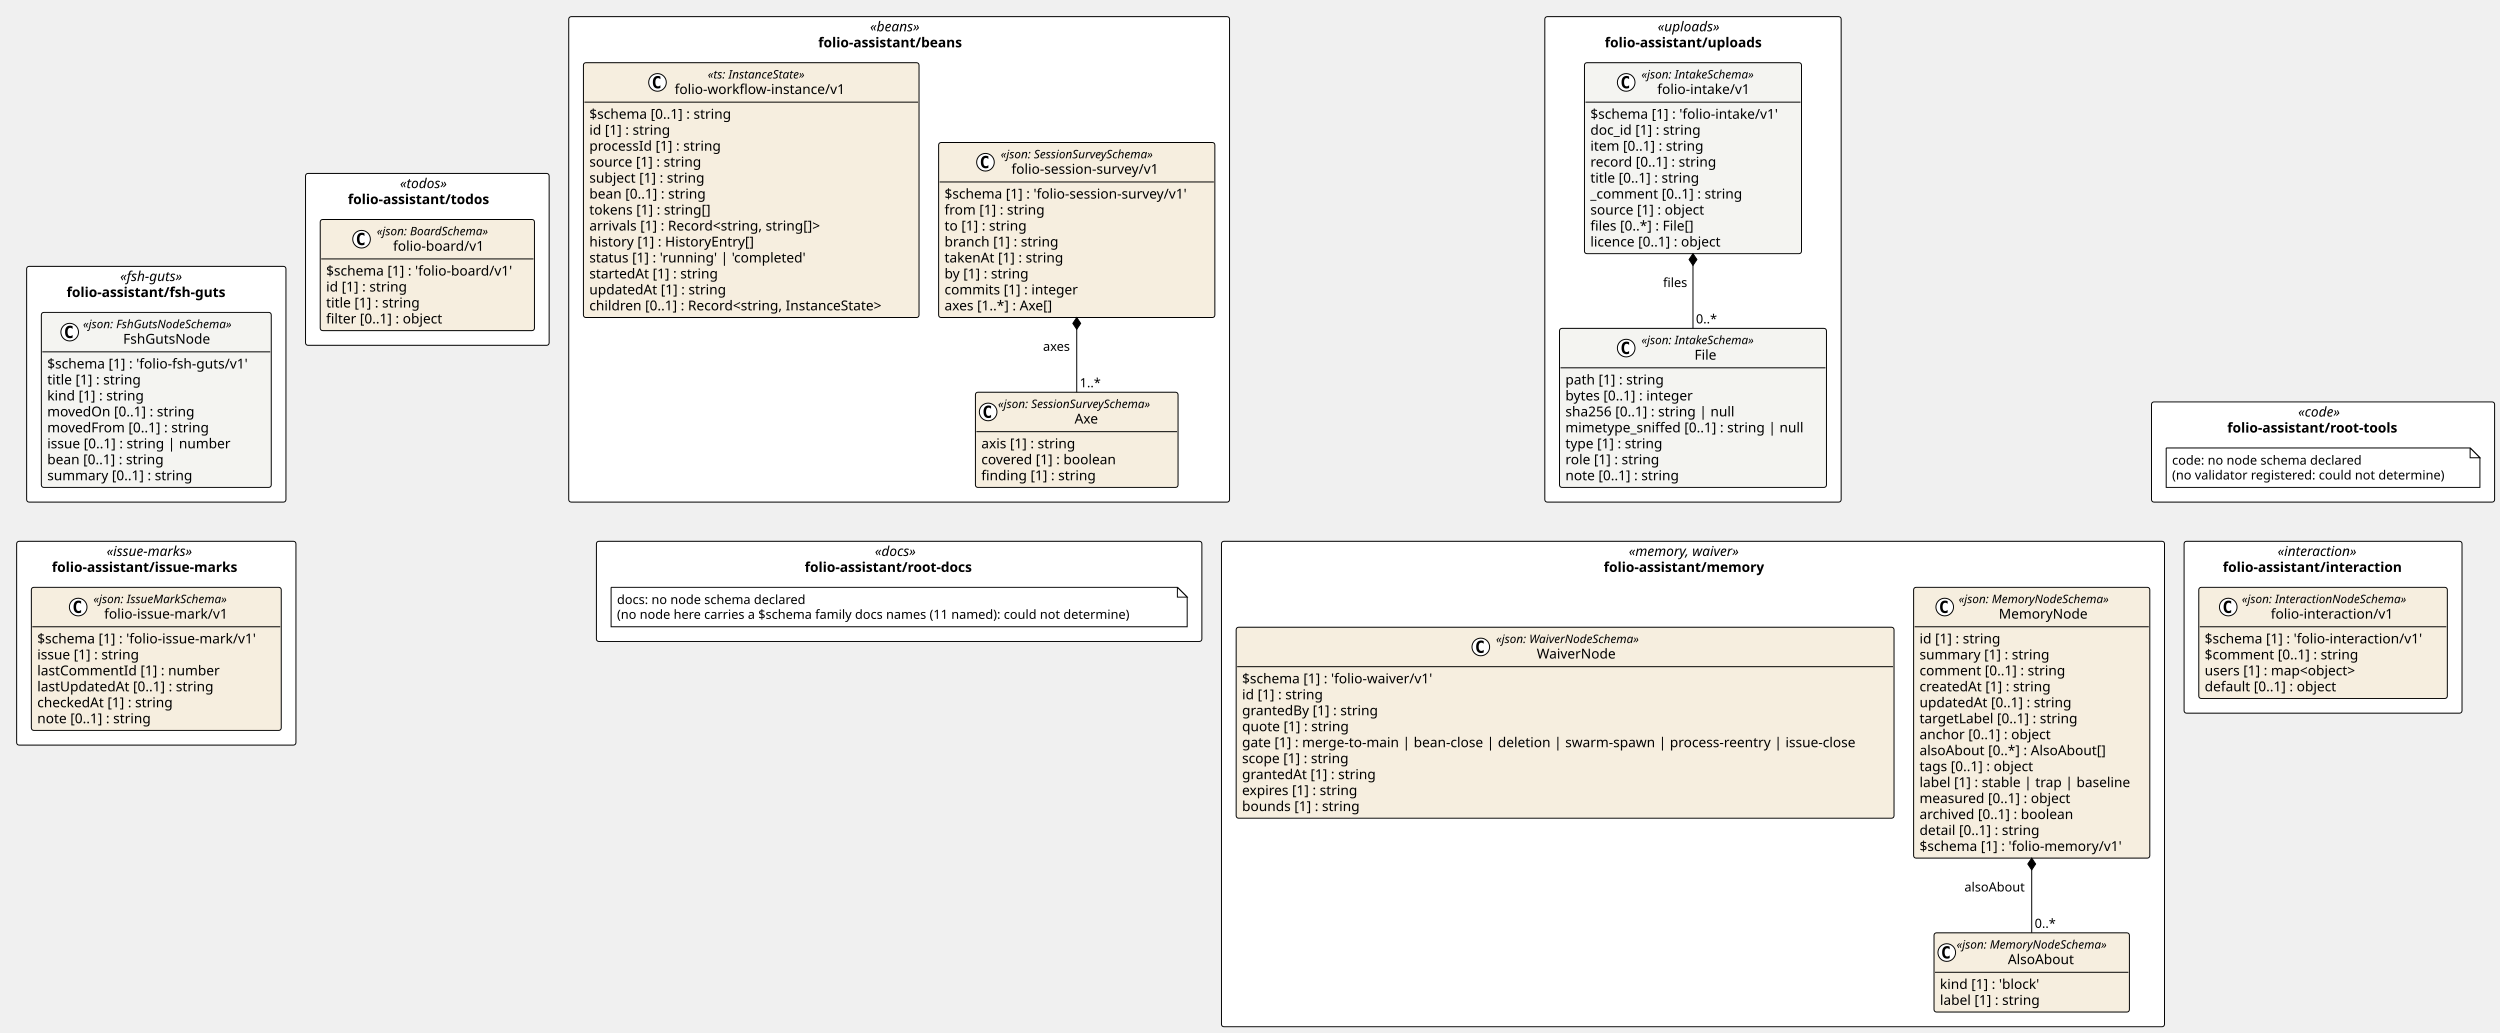
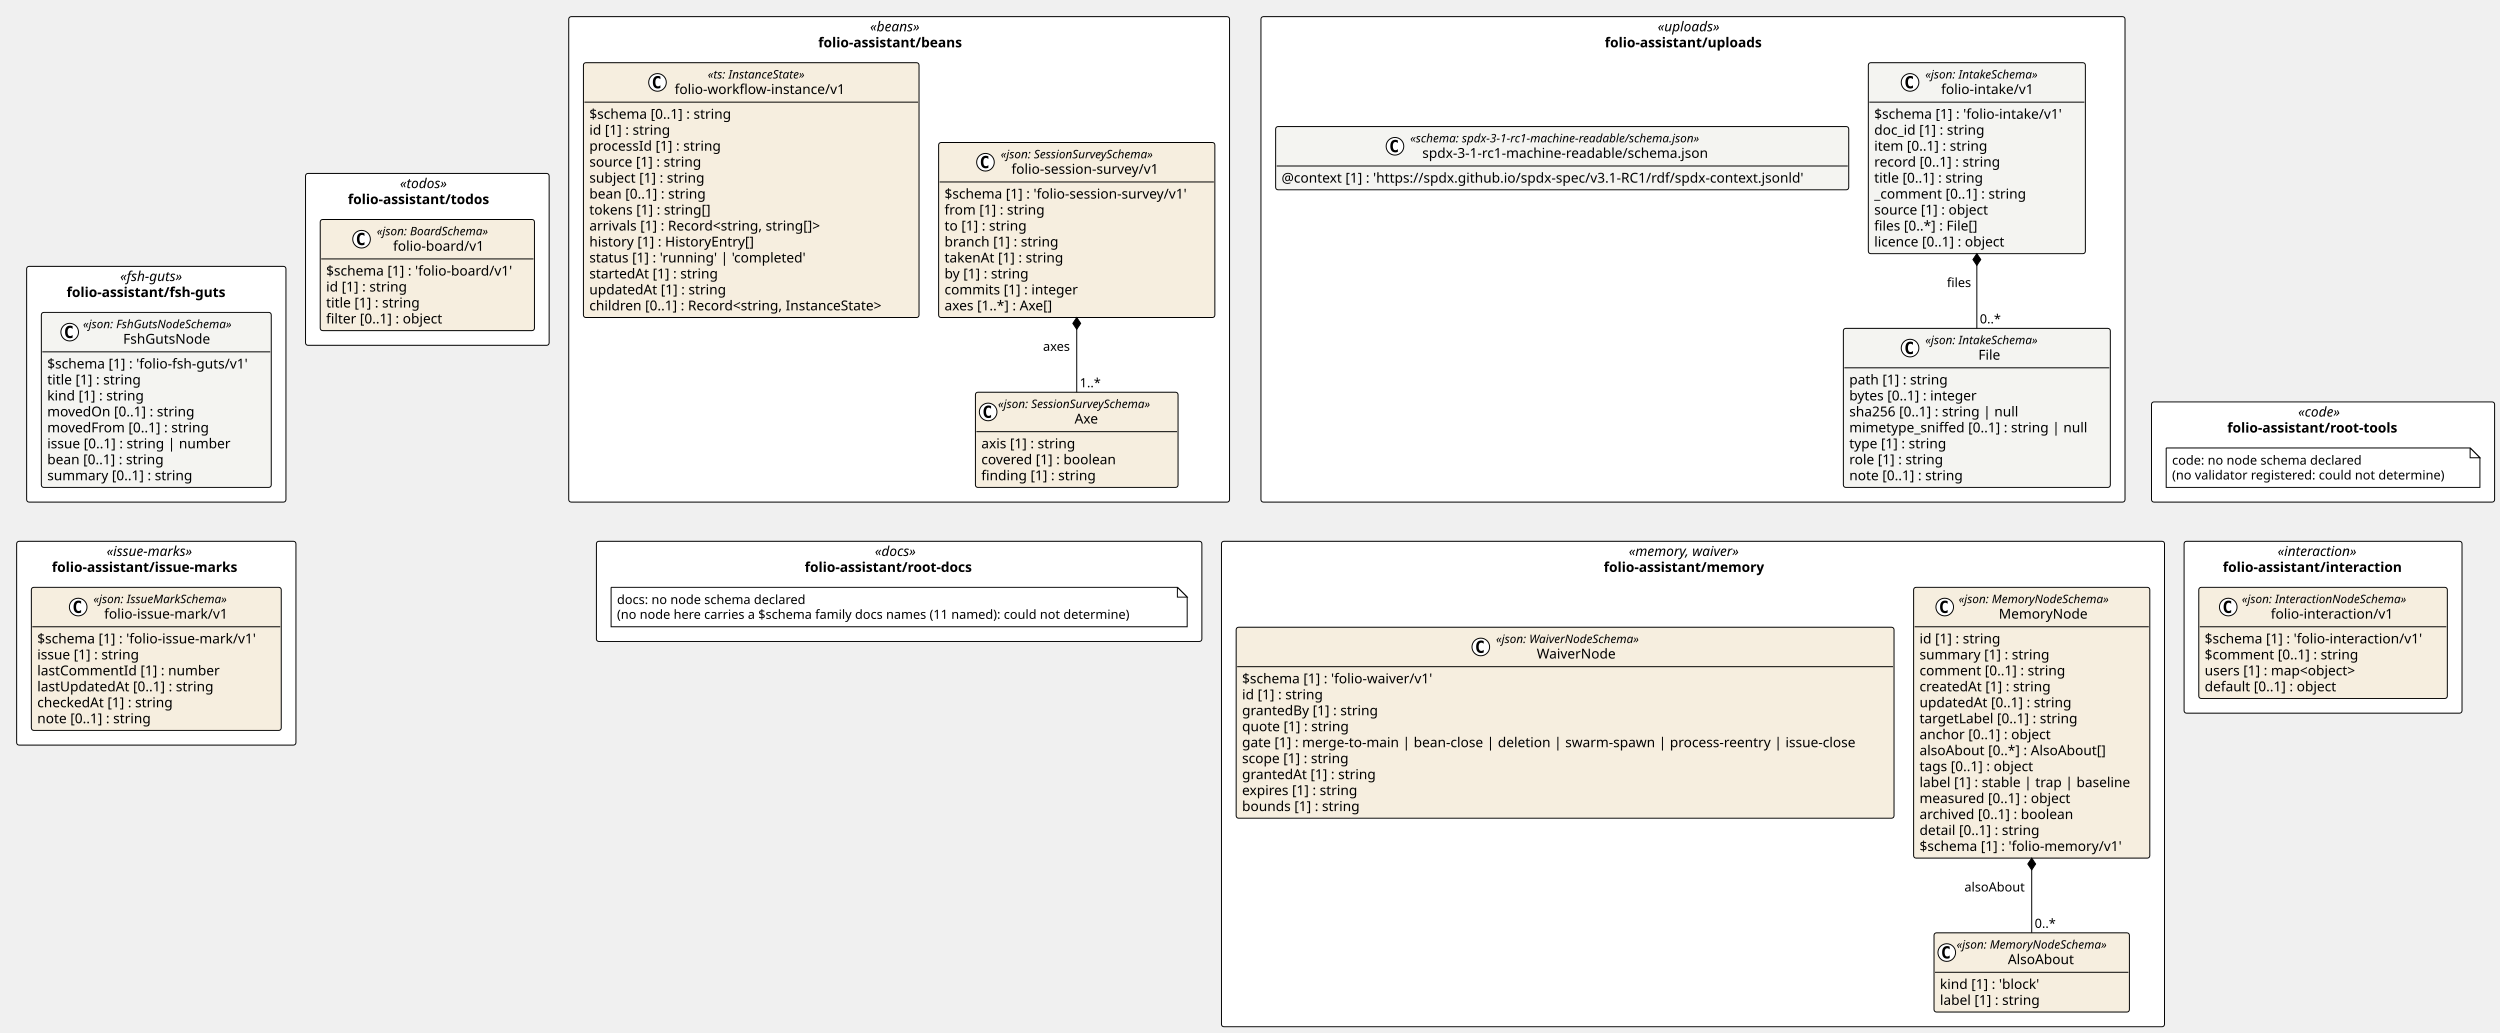
<svg xmlns="http://www.w3.org/2000/svg" contentStyleType="text/css" height="1054px" preserveAspectRatio="none" style="width:2552px;height:1054px;background:#FFFFFF;" version="1.1" viewBox="0 0 2552 1054" width="2552px" zoomAndPan="magnify">
  <defs />
  <g>
-     <rect fill="#FFFFFF" height="495.547" rx="2.5" ry="2.5" style="stroke:#000000;stroke-width:1.0;" width="302.504" x="1576.944" y="17" />
+     <rect fill="#FFFFFF" height="495.547" rx="2.5" ry="2.5" style="stroke:#000000;stroke-width:1.0;" width="882.035" x="1287.179" y="17" />
    <text fill="#000000" font-family="Verdana" font-size="14" font-style="italic" lengthAdjust="spacing" textLength="72.106" x="1692.144" y="31.995">«uploads»</text>
    <text fill="#000000" font-family="Verdana" font-size="14" font-weight="bold" lengthAdjust="spacing" textLength="180.1" x="1638.147" y="48.292">folio-assistant/uploads</text>
    <rect fill="#FFFFFF" height="102.266" rx="2.5" ry="2.5" style="stroke:#000000;stroke-width:1.0;" width="350.241" x="2196.254" y="410.281" />
    <text fill="#000000" font-family="Verdana" font-size="14" font-style="italic" lengthAdjust="spacing" textLength="50.894" x="2345.928" y="425.276">«code»</text>
    <text fill="#000000" font-family="Verdana" font-size="14" font-weight="bold" lengthAdjust="spacing" textLength="195.597" x="2273.576" y="441.573">folio-assistant/root-tools</text>
    <rect fill="#FFFFFF" height="240.641" rx="2.5" ry="2.5" style="stroke:#000000;stroke-width:1.0;" width="264.688" x="27.203" y="271.906" />
    <text fill="#000000" font-family="Verdana" font-size="14" font-style="italic" lengthAdjust="spacing" textLength="73.821" x="122.636" y="286.901">«fsh-guts»</text>
    <text fill="#000000" font-family="Verdana" font-size="14" font-weight="bold" lengthAdjust="spacing" textLength="183.107" x="67.993" y="303.198">folio-assistant/fsh-guts</text>
    <rect fill="#FFFFFF" height="495.547" rx="2.5" ry="2.5" style="stroke:#000000;stroke-width:1.0;" width="674.564" x="580.561" y="17" />
    <text fill="#000000" font-family="Verdana" font-size="14" font-style="italic" lengthAdjust="spacing" textLength="59.377" x="888.155" y="31.995">«beans»</text>
    <text fill="#000000" font-family="Verdana" font-size="14" font-weight="bold" lengthAdjust="spacing" textLength="165.156" x="835.265" y="48.292">folio-assistant/beans</text>
    <rect fill="#FFFFFF" height="175.453" rx="2.5" ry="2.5" style="stroke:#000000;stroke-width:1.0;" width="248.671" x="311.89" y="177.047" />
    <text fill="#000000" font-family="Verdana" font-size="14" font-style="italic" lengthAdjust="spacing" textLength="55.932" x="408.26" y="192.042">«todos»</text>
    <text fill="#000000" font-family="Verdana" font-size="14" font-weight="bold" lengthAdjust="spacing" textLength="162.176" x="355.138" y="208.339">folio-assistant/todos</text>
    <rect fill="#FFFFFF" height="495.547" rx="2.5" ry="2.5" style="stroke:#000000;stroke-width:1.0;" width="962.644" x="1246.874" y="552.547" />
    <text fill="#000000" font-family="Verdana" font-size="14" font-style="italic" lengthAdjust="spacing" textLength="131.1" x="1662.647" y="567.542">«memory, waiver»</text>
    <text fill="#000000" font-family="Verdana" font-size="14" font-weight="bold" lengthAdjust="spacing" textLength="182.212" x="1637.09" y="583.839">folio-assistant/memory</text>
    <rect fill="#FFFFFF" height="175.453" rx="2.5" ry="2.5" style="stroke:#000000;stroke-width:1.0;" width="283.712" x="2229.519" y="552.547" />
    <text fill="#000000" font-family="Verdana" font-size="14" font-style="italic" lengthAdjust="spacing" textLength="92.846" x="2324.952" y="567.542">«interaction»</text>
    <text fill="#000000" font-family="Verdana" font-size="14" font-weight="bold" lengthAdjust="spacing" textLength="204.572" x="2269.088" y="583.839">folio-assistant/interaction</text>
    <rect fill="#FFFFFF" height="208.047" rx="2.5" ry="2.5" style="stroke:#000000;stroke-width:1.0;" width="285.093" x="17" y="552.547" />
    <text fill="#000000" font-family="Verdana" font-size="14" font-style="italic" lengthAdjust="spacing" textLength="101.52" x="108.786" y="567.542">«issue-marks»</text>
    <text fill="#000000" font-family="Verdana" font-size="14" font-weight="bold" lengthAdjust="spacing" textLength="213.213" x="52.94" y="583.839">folio-assistant/issue-marks</text>
    <rect fill="#FFFFFF" height="102.266" rx="2.5" ry="2.5" style="stroke:#000000;stroke-width:1.0;" width="618.062" x="608.812" y="552.547" />
    <text fill="#000000" font-family="Verdana" font-size="14" font-style="italic" lengthAdjust="spacing" textLength="49.574" x="893.056" y="567.542">«docs»</text>
    <text fill="#000000" font-family="Verdana" font-size="14" font-weight="bold" lengthAdjust="spacing" textLength="192.808" x="821.439" y="583.839">folio-assistant/root-docs</text>
    <g id="elem_folio_assistant_uploads_folio_intake_v1_File">
-       <rect codeLine="11" fill="#F4F4F1" height="162.344" id="folio_assistant_uploads_folio_intake_v1_File" rx="2.5" ry="2.5" style="stroke:#000000;stroke-width:1.0;" width="272.504" x="1591.944" y="335.203" />
-       <ellipse cx="1660.019" cy="355.336" fill="#FFFFFF" rx="9" ry="9" style="stroke:#000000;stroke-width:1.0;" />
-       <path d="M1662.987,360.977 Q1662.409,361.273 1661.769,361.414 Q1661.128,361.57 1660.425,361.57 Q1657.925,361.57 1656.597,359.93 Q1655.284,358.273 1655.284,355.148 Q1655.284,352.023 1656.597,350.367 Q1657.925,348.711 1660.425,348.711 Q1661.128,348.711 1661.769,348.867 Q1662.425,349.023 1662.987,349.32 L1662.987,352.039 Q1662.362,351.461 1661.769,351.195 Q1661.175,350.914 1660.55,350.914 Q1659.206,350.914 1658.519,351.992 Q1657.831,353.055 1657.831,355.148 Q1657.831,357.242 1658.519,358.32 Q1659.206,359.383 1660.55,359.383 Q1661.175,359.383 1661.769,359.117 Q1662.362,358.836 1662.987,358.258 L1662.987,360.977 Z " fill="#000000" />
-       <text fill="#000000" font-family="Verdana" font-size="12" font-style="italic" lengthAdjust="spacing" textLength="132.856" x="1675.519" y="351.342">«json: IntakeSchema»</text>
-       <text fill="#000000" font-family="Verdana" font-size="14" lengthAdjust="spacing" textLength="24.445" x="1729.724" y="367.167">File</text>
-       <line style="stroke:#000000;stroke-width:1.0;" x1="1592.944" x2="1863.448" y1="375.469" y2="375.469" />
-       <text fill="#000000" font-family="Verdana" font-size="14" lengthAdjust="spacing" textLength="109.915" x="1597.944" y="392.464">path [1] : string</text>
-       <text fill="#000000" font-family="Verdana" font-size="14" lengthAdjust="spacing" textLength="144.395" x="1597.944" y="408.761">bytes [0..1] : integer</text>
-       <text fill="#000000" font-family="Verdana" font-size="14" lengthAdjust="spacing" textLength="186.505" x="1597.944" y="425.058">sha256 [0..1] : string | null</text>
-       <text fill="#000000" font-family="Verdana" font-size="14" lengthAdjust="spacing" textLength="260.504" x="1597.944" y="441.354">mimetype_sniffed [0..1] : string | null</text>
-       <text fill="#000000" font-family="Verdana" font-size="14" lengthAdjust="spacing" textLength="109.361" x="1597.944" y="457.651">type [1] : string</text>
-       <text fill="#000000" font-family="Verdana" font-size="14" lengthAdjust="spacing" textLength="104.911" x="1597.944" y="473.948">role [1] : string</text>
-       <text fill="#000000" font-family="Verdana" font-size="14" lengthAdjust="spacing" textLength="127.436" x="1597.944" y="490.245">note [0..1] : string</text>
+       <rect codeLine="11" fill="#F4F4F1" height="162.344" id="folio_assistant_uploads_folio_intake_v1_File" rx="2.5" ry="2.5" style="stroke:#000000;stroke-width:1.0;" width="272.504" x="1881.71" y="335.203" />
+       <ellipse cx="1949.784" cy="355.336" fill="#FFFFFF" rx="9" ry="9" style="stroke:#000000;stroke-width:1.0;" />
+       <path d="M1952.753,360.977 Q1952.175,361.273 1951.534,361.414 Q1950.894,361.57 1950.19,361.57 Q1947.69,361.57 1946.362,359.93 Q1945.05,358.273 1945.05,355.148 Q1945.05,352.023 1946.362,350.367 Q1947.69,348.711 1950.19,348.711 Q1950.894,348.711 1951.534,348.867 Q1952.19,349.023 1952.753,349.32 L1952.753,352.039 Q1952.128,351.461 1951.534,351.195 Q1950.94,350.914 1950.315,350.914 Q1948.972,350.914 1948.284,351.992 Q1947.597,353.055 1947.597,355.148 Q1947.597,357.242 1948.284,358.32 Q1948.972,359.383 1950.315,359.383 Q1950.94,359.383 1951.534,359.117 Q1952.128,358.836 1952.753,358.258 L1952.753,360.977 Z " fill="#000000" />
+       <text fill="#000000" font-family="Verdana" font-size="12" font-style="italic" lengthAdjust="spacing" textLength="132.856" x="1965.284" y="351.342">«json: IntakeSchema»</text>
+       <text fill="#000000" font-family="Verdana" font-size="14" lengthAdjust="spacing" textLength="24.445" x="2019.489" y="367.167">File</text>
+       <line style="stroke:#000000;stroke-width:1.0;" x1="1882.71" x2="2153.214" y1="375.469" y2="375.469" />
+       <text fill="#000000" font-family="Verdana" font-size="14" lengthAdjust="spacing" textLength="109.915" x="1887.71" y="392.464">path [1] : string</text>
+       <text fill="#000000" font-family="Verdana" font-size="14" lengthAdjust="spacing" textLength="144.395" x="1887.71" y="408.761">bytes [0..1] : integer</text>
+       <text fill="#000000" font-family="Verdana" font-size="14" lengthAdjust="spacing" textLength="186.505" x="1887.71" y="425.058">sha256 [0..1] : string | null</text>
+       <text fill="#000000" font-family="Verdana" font-size="14" lengthAdjust="spacing" textLength="260.504" x="1887.71" y="441.354">mimetype_sniffed [0..1] : string | null</text>
+       <text fill="#000000" font-family="Verdana" font-size="14" lengthAdjust="spacing" textLength="109.361" x="1887.71" y="457.651">type [1] : string</text>
+       <text fill="#000000" font-family="Verdana" font-size="14" lengthAdjust="spacing" textLength="104.911" x="1887.71" y="473.948">role [1] : string</text>
+       <text fill="#000000" font-family="Verdana" font-size="14" lengthAdjust="spacing" textLength="127.436" x="1887.71" y="490.245">note [0..1] : string</text>
    </g>
    <g id="elem_folio_assistant_uploads_folio_intake_v1_folio_intake_v1">
-       <rect codeLine="20" fill="#F4F4F1" height="194.938" id="folio_assistant_uploads_folio_intake_v1_folio_intake_v1" rx="2.5" ry="2.5" style="stroke:#000000;stroke-width:1.0;" width="221.549" x="1617.422" y="64" />
-       <ellipse cx="1660.019" cy="84.133" fill="#FFFFFF" rx="9" ry="9" style="stroke:#000000;stroke-width:1.0;" />
-       <path d="M1662.987,89.773 Q1662.409,90.07 1661.769,90.211 Q1661.128,90.367 1660.425,90.367 Q1657.925,90.367 1656.597,88.727 Q1655.284,87.07 1655.284,83.945 Q1655.284,80.82 1656.597,79.164 Q1657.925,77.508 1660.425,77.508 Q1661.128,77.508 1661.769,77.664 Q1662.425,77.82 1662.987,78.117 L1662.987,80.836 Q1662.362,80.258 1661.769,79.992 Q1661.175,79.711 1660.55,79.711 Q1659.206,79.711 1658.519,80.789 Q1657.831,81.852 1657.831,83.945 Q1657.831,86.039 1658.519,87.117 Q1659.206,88.18 1660.55,88.18 Q1661.175,88.18 1661.769,87.914 Q1662.362,87.633 1662.987,87.055 L1662.987,89.773 Z " fill="#000000" />
-       <text fill="#000000" font-family="Verdana" font-size="12" font-style="italic" lengthAdjust="spacing" textLength="132.856" x="1675.519" y="80.139">«json: IntakeSchema»</text>
-       <text fill="#000000" font-family="Verdana" font-size="14" lengthAdjust="spacing" textLength="100.352" x="1691.771" y="95.964">folio-intake/v1</text>
-       <line style="stroke:#000000;stroke-width:1.0;" x1="1618.422" x2="1837.971" y1="104.266" y2="104.266" />
-       <text fill="#000000" font-family="Verdana" font-size="14" lengthAdjust="spacing" textLength="209.549" x="1623.422" y="121.261">$schema [1] : 'folio-intake/v1'</text>
-       <text fill="#000000" font-family="Verdana" font-size="14" lengthAdjust="spacing" textLength="123.013" x="1623.422" y="137.558">doc_id [1] : string</text>
-       <text fill="#000000" font-family="Verdana" font-size="14" lengthAdjust="spacing" textLength="127.524" x="1623.422" y="153.855">item [0..1] : string</text>
-       <text fill="#000000" font-family="Verdana" font-size="14" lengthAdjust="spacing" textLength="141.169" x="1623.422" y="170.151">record [0..1] : string</text>
-       <text fill="#000000" font-family="Verdana" font-size="14" lengthAdjust="spacing" textLength="123.266" x="1623.422" y="186.448">title [0..1] : string</text>
-       <text fill="#000000" font-family="Verdana" font-size="14" lengthAdjust="spacing" textLength="169.408" x="1623.422" y="202.745">_comment [0..1] : string</text>
-       <text fill="#000000" font-family="Verdana" font-size="14" lengthAdjust="spacing" textLength="127.839" x="1623.422" y="219.042">source [1] : object</text>
-       <text fill="#000000" font-family="Verdana" font-size="14" lengthAdjust="spacing" textLength="117.783" x="1623.422" y="235.339">files [0..*] : File[]</text>
-       <text fill="#000000" font-family="Verdana" font-size="14" lengthAdjust="spacing" textLength="148.121" x="1623.422" y="251.636">licence [0..1] : object</text>
+       <rect codeLine="20" fill="#F4F4F1" height="194.938" id="folio_assistant_uploads_folio_intake_v1_folio_intake_v1" rx="2.5" ry="2.5" style="stroke:#000000;stroke-width:1.0;" width="221.549" x="1907.188" y="64" />
+       <ellipse cx="1949.784" cy="84.133" fill="#FFFFFF" rx="9" ry="9" style="stroke:#000000;stroke-width:1.0;" />
+       <path d="M1952.753,89.773 Q1952.175,90.07 1951.534,90.211 Q1950.894,90.367 1950.19,90.367 Q1947.69,90.367 1946.362,88.727 Q1945.05,87.07 1945.05,83.945 Q1945.05,80.82 1946.362,79.164 Q1947.69,77.508 1950.19,77.508 Q1950.894,77.508 1951.534,77.664 Q1952.19,77.82 1952.753,78.117 L1952.753,80.836 Q1952.128,80.258 1951.534,79.992 Q1950.94,79.711 1950.315,79.711 Q1948.972,79.711 1948.284,80.789 Q1947.597,81.852 1947.597,83.945 Q1947.597,86.039 1948.284,87.117 Q1948.972,88.18 1950.315,88.18 Q1950.94,88.18 1951.534,87.914 Q1952.128,87.633 1952.753,87.055 L1952.753,89.773 Z " fill="#000000" />
+       <text fill="#000000" font-family="Verdana" font-size="12" font-style="italic" lengthAdjust="spacing" textLength="132.856" x="1965.284" y="80.139">«json: IntakeSchema»</text>
+       <text fill="#000000" font-family="Verdana" font-size="14" lengthAdjust="spacing" textLength="100.352" x="1981.536" y="95.964">folio-intake/v1</text>
+       <line style="stroke:#000000;stroke-width:1.0;" x1="1908.188" x2="2127.736" y1="104.266" y2="104.266" />
+       <text fill="#000000" font-family="Verdana" font-size="14" lengthAdjust="spacing" textLength="209.549" x="1913.188" y="121.261">$schema [1] : 'folio-intake/v1'</text>
+       <text fill="#000000" font-family="Verdana" font-size="14" lengthAdjust="spacing" textLength="123.013" x="1913.188" y="137.558">doc_id [1] : string</text>
+       <text fill="#000000" font-family="Verdana" font-size="14" lengthAdjust="spacing" textLength="127.524" x="1913.188" y="153.855">item [0..1] : string</text>
+       <text fill="#000000" font-family="Verdana" font-size="14" lengthAdjust="spacing" textLength="141.169" x="1913.188" y="170.151">record [0..1] : string</text>
+       <text fill="#000000" font-family="Verdana" font-size="14" lengthAdjust="spacing" textLength="123.266" x="1913.188" y="186.448">title [0..1] : string</text>
+       <text fill="#000000" font-family="Verdana" font-size="14" lengthAdjust="spacing" textLength="169.408" x="1913.188" y="202.745">_comment [0..1] : string</text>
+       <text fill="#000000" font-family="Verdana" font-size="14" lengthAdjust="spacing" textLength="127.839" x="1913.188" y="219.042">source [1] : object</text>
+       <text fill="#000000" font-family="Verdana" font-size="14" lengthAdjust="spacing" textLength="117.783" x="1913.188" y="235.339">files [0..*] : File[]</text>
+       <text fill="#000000" font-family="Verdana" font-size="14" lengthAdjust="spacing" textLength="148.121" x="1913.188" y="251.636">licence [0..1] : object</text>
+     </g>
+     <g id="elem_folio_assistant_uploads_spdx_3_1_rc1_machine_readable_schema_json_spdx_3_1_rc1_machine_readable_schema_json">
+       <rect codeLine="31" fill="#F4F4F1" height="64.562" id="folio_assistant_uploads_spdx_3_1_rc1_machine_readable_schema_json_spdx_3_1_rc1_machine_readable_schema_json" rx="2.5" ry="2.5" style="stroke:#000000;stroke-width:1.0;" width="585.009" x="1302.179" y="129.188" />
+       <ellipse cx="1423.978" cy="149.32" fill="#FFFFFF" rx="9" ry="9" style="stroke:#000000;stroke-width:1.0;" />
+       <path d="M1426.947,154.961 Q1426.369,155.258 1425.728,155.398 Q1425.087,155.555 1424.384,155.555 Q1421.884,155.555 1420.556,153.914 Q1419.244,152.258 1419.244,149.133 Q1419.244,146.008 1420.556,144.352 Q1421.884,142.695 1424.384,142.695 Q1425.087,142.695 1425.728,142.852 Q1426.384,143.008 1426.947,143.305 L1426.947,146.023 Q1426.322,145.445 1425.728,145.18 Q1425.134,144.898 1424.509,144.898 Q1423.166,144.898 1422.478,145.977 Q1421.791,147.039 1421.791,149.133 Q1421.791,151.227 1422.478,152.305 Q1423.166,153.367 1424.509,153.367 Q1425.134,153.367 1425.728,153.102 Q1426.322,152.82 1426.947,152.242 L1426.947,154.961 Z " fill="#000000" />
+       <text fill="#000000" font-family="Verdana" font-size="12" font-style="italic" lengthAdjust="spacing" textLength="337.91" x="1439.478" y="145.326">«schema: spdx-3-1-rc1-machine-readable/schema.json»</text>
+       <text fill="#000000" font-family="Verdana" font-size="14" lengthAdjust="spacing" textLength="313.236" x="1451.815" y="161.151">spdx-3-1-rc1-machine-readable/schema.json</text>
+       <line style="stroke:#000000;stroke-width:1.0;" x1="1303.179" x2="1886.188" y1="169.453" y2="169.453" />
+       <text fill="#000000" font-family="Verdana" font-size="14" lengthAdjust="spacing" textLength="573.009" x="1308.179" y="186.448">@context [1] : 'https://spdx.github.io/spdx-spec/v3.1-RC1/rdf/spdx-context.jsonld'</text>
    </g>
    <g id="elem_n_folio_assistant_root_tools_code">
      <path d="M2211.254,457.281 L2211.254,497.547 L2531.495,497.547 L2531.495,467.281 L2521.495,457.281 L2211.254,457.281 " fill="#FFFFFF" style="stroke:#000000;stroke-width:1.0;" />
      <path d="M2521.495,457.281 L2521.495,467.281 L2531.495,467.281 L2521.495,457.281 " fill="#FFFFFF" style="stroke:#000000;stroke-width:1.0;" />
      <text fill="#000000" font-family="Verdana" font-size="13" lengthAdjust="spacing" textLength="208.254" x="2217.254" y="474.348">code: no node schema declared</text>
      <text fill="#000000" font-family="Verdana" font-size="13" lengthAdjust="spacing" textLength="299.241" x="2217.254" y="489.481">(no validator registered: could not determine)</text>
    </g>
    <g id="elem_folio_assistant_fsh_guts_FshGutsNode">
-       <rect codeLine="36" fill="#F4F4F1" height="178.641" id="folio_assistant_fsh_guts_FshGutsNode" rx="2.5" ry="2.5" style="stroke:#000000;stroke-width:1.0;" width="234.688" x="42.203" y="318.906" />
+       <rect codeLine="39" fill="#F4F4F1" height="178.641" id="folio_assistant_fsh_guts_FshGutsNode" rx="2.5" ry="2.5" style="stroke:#000000;stroke-width:1.0;" width="234.688" x="42.203" y="318.906" />
      <ellipse cx="71.145" cy="339.039" fill="#FFFFFF" rx="9" ry="9" style="stroke:#000000;stroke-width:1.0;" />
      <path d="M74.114,344.68 Q73.536,344.977 72.895,345.117 Q72.254,345.273 71.551,345.273 Q69.051,345.273 67.723,343.633 Q66.411,341.977 66.411,338.852 Q66.411,335.727 67.723,334.07 Q69.051,332.414 71.551,332.414 Q72.254,332.414 72.895,332.57 Q73.551,332.727 74.114,333.023 L74.114,335.742 Q73.489,335.164 72.895,334.898 Q72.301,334.617 71.676,334.617 Q70.333,334.617 69.645,335.695 Q68.958,336.758 68.958,338.852 Q68.958,340.945 69.645,342.023 Q70.333,343.086 71.676,343.086 Q72.301,343.086 72.895,342.82 Q73.489,342.539 74.114,341.961 L74.114,344.68 Z " fill="#000000" />
      <text fill="#000000" font-family="Verdana" font-size="12" font-style="italic" lengthAdjust="spacing" textLength="175.26" x="84.688" y="335.045">«json: FshGutsNodeSchema»</text>
      <text fill="#000000" font-family="Verdana" font-size="14" lengthAdjust="spacing" textLength="93.263" x="125.686" y="350.87">FshGutsNode</text>
      <line style="stroke:#000000;stroke-width:1.0;" x1="43.203" x2="275.89" y1="359.172" y2="359.172" />
      <text fill="#000000" font-family="Verdana" font-size="14" lengthAdjust="spacing" textLength="222.688" x="48.203" y="376.167">$schema [1] : 'folio-fsh-guts/v1'</text>
      <text fill="#000000" font-family="Verdana" font-size="14" lengthAdjust="spacing" textLength="105.458" x="48.203" y="392.464">title [1] : string</text>
      <text fill="#000000" font-family="Verdana" font-size="14" lengthAdjust="spacing" textLength="107.844" x="48.203" y="408.761">kind [1] : string</text>
      <text fill="#000000" font-family="Verdana" font-size="14" lengthAdjust="spacing" textLength="163.775" x="48.203" y="425.058">movedOn [0..1] : string</text>
      <text fill="#000000" font-family="Verdana" font-size="14" lengthAdjust="spacing" textLength="179.894" x="48.203" y="441.354">movedFrom [0..1] : string</text>
      <text fill="#000000" font-family="Verdana" font-size="14" lengthAdjust="spacing" textLength="200.115" x="48.203" y="457.651">issue [0..1] : string | number</text>
      <text fill="#000000" font-family="Verdana" font-size="14" lengthAdjust="spacing" textLength="130.847" x="48.203" y="473.948">bean [0..1] : string</text>
      <text fill="#000000" font-family="Verdana" font-size="14" lengthAdjust="spacing" textLength="161.957" x="48.203" y="490.245">summary [0..1] : string</text>
    </g>
    <g id="elem_folio_assistant_beans_folio_workflow_instance_v1">
-       <rect codeLine="48" fill="#F6EEDF" height="260.125" id="folio_assistant_beans_folio_workflow_instance_v1" rx="2.5" ry="2.5" style="stroke:#000000;stroke-width:1.0;" width="342.586" x="595.561" y="64" />
+       <rect codeLine="51" fill="#F6EEDF" height="260.125" id="folio_assistant_beans_folio_workflow_instance_v1" rx="2.5" ry="2.5" style="stroke:#000000;stroke-width:1.0;" width="342.586" x="595.561" y="64" />
      <ellipse cx="671.168" cy="84.133" fill="#FFFFFF" rx="9" ry="9" style="stroke:#000000;stroke-width:1.0;" />
      <path d="M674.136,89.773 Q673.558,90.07 672.918,90.211 Q672.277,90.367 671.574,90.367 Q669.074,90.367 667.746,88.727 Q666.433,87.07 666.433,83.945 Q666.433,80.82 667.746,79.164 Q669.074,77.508 671.574,77.508 Q672.277,77.508 672.918,77.664 Q673.574,77.82 674.136,78.117 L674.136,80.836 Q673.511,80.258 672.918,79.992 Q672.324,79.711 671.699,79.711 Q670.355,79.711 669.668,80.789 Q668.98,81.852 668.98,83.945 Q668.98,86.039 669.668,87.117 Q670.355,88.18 671.699,88.18 Q672.324,88.18 672.918,87.914 Q673.511,87.633 674.136,87.055 L674.136,89.773 Z " fill="#000000" />
      <text fill="#000000" font-family="Verdana" font-size="12" font-style="italic" lengthAdjust="spacing" textLength="116.303" x="722.453" y="80.139">«ts: InstanceState»</text>
      <text fill="#000000" font-family="Verdana" font-size="14" lengthAdjust="spacing" textLength="183.873" x="688.668" y="95.964">folio-workflow-instance/v1</text>
      <line style="stroke:#000000;stroke-width:1.0;" x1="596.561" x2="937.147" y1="104.266" y2="104.266" />
      <text fill="#000000" font-family="Verdana" font-size="14" lengthAdjust="spacing" textLength="159.496" x="601.561" y="121.261">$schema [0..1] : string</text>
      <text fill="#000000" font-family="Verdana" font-size="14" lengthAdjust="spacing" textLength="90.863" x="601.561" y="137.558">id [1] : string</text>
      <text fill="#000000" font-family="Verdana" font-size="14" lengthAdjust="spacing" textLength="145.209" x="601.561" y="153.855">processId [1] : string</text>
      <text fill="#000000" font-family="Verdana" font-size="14" lengthAdjust="spacing" textLength="124.886" x="601.561" y="170.151">source [1] : string</text>
      <text fill="#000000" font-family="Verdana" font-size="14" lengthAdjust="spacing" textLength="128.83" x="601.561" y="186.448">subject [1] : string</text>
      <text fill="#000000" font-family="Verdana" font-size="14" lengthAdjust="spacing" textLength="130.847" x="601.561" y="202.745">bean [0..1] : string</text>
      <text fill="#000000" font-family="Verdana" font-size="14" lengthAdjust="spacing" textLength="135.953" x="601.561" y="219.042">tokens [1] : string[]</text>
      <text fill="#000000" font-family="Verdana" font-size="14" lengthAdjust="spacing" textLength="262.835" x="601.561" y="235.339">arrivals [1] : Record&lt;string, string[]&gt;</text>
      <text fill="#000000" font-family="Verdana" font-size="14" lengthAdjust="spacing" textLength="184.03" x="601.561" y="251.636">history [1] : HistoryEntry[]</text>
      <text fill="#000000" font-family="Verdana" font-size="14" lengthAdjust="spacing" textLength="238.232" x="601.561" y="267.933">status [1] : 'running' | 'completed'</text>
      <text fill="#000000" font-family="Verdana" font-size="14" lengthAdjust="spacing" textLength="143.261" x="601.561" y="284.229">startedAt [1] : string</text>
      <text fill="#000000" font-family="Verdana" font-size="14" lengthAdjust="spacing" textLength="151.368" x="601.561" y="300.526">updatedAt [1] : string</text>
      <text fill="#000000" font-family="Verdana" font-size="14" lengthAdjust="spacing" textLength="330.586" x="601.561" y="316.823">children [0..1] : Record&lt;string, InstanceState&gt;</text>
    </g>
    <g id="elem_folio_assistant_beans_folio_session_survey_v1_Axe">
-       <rect codeLine="63" fill="#F6EEDF" height="97.156" id="folio_assistant_beans_folio_session_survey_v1_Axe" rx="2.5" ry="2.5" style="stroke:#000000;stroke-width:1.0;" width="206.848" x="995.712" y="400.391" />
+       <rect codeLine="66" fill="#F6EEDF" height="97.156" id="folio_assistant_beans_folio_session_survey_v1_Axe" rx="2.5" ry="2.5" style="stroke:#000000;stroke-width:1.0;" width="206.848" x="995.712" y="400.391" />
      <ellipse cx="1008.712" cy="420.523" fill="#FFFFFF" rx="9" ry="9" style="stroke:#000000;stroke-width:1.0;" />
      <path d="M1011.681,426.164 Q1011.103,426.461 1010.462,426.602 Q1009.822,426.758 1009.119,426.758 Q1006.619,426.758 1005.29,425.117 Q1003.978,423.461 1003.978,420.336 Q1003.978,417.211 1005.29,415.555 Q1006.619,413.898 1009.119,413.898 Q1009.822,413.898 1010.462,414.055 Q1011.119,414.211 1011.681,414.508 L1011.681,417.227 Q1011.056,416.648 1010.462,416.383 Q1009.869,416.102 1009.244,416.102 Q1007.9,416.102 1007.212,417.18 Q1006.525,418.242 1006.525,420.336 Q1006.525,422.43 1007.212,423.508 Q1007.9,424.57 1009.244,424.57 Q1009.869,424.57 1010.462,424.305 Q1011.056,424.023 1011.681,423.445 L1011.681,426.164 Z " fill="#000000" />
      <text fill="#000000" font-family="Verdana" font-size="12" font-style="italic" lengthAdjust="spacing" textLength="182.848" x="1018.712" y="416.529">«json: SessionSurveySchema»</text>
      <text fill="#000000" font-family="Verdana" font-size="14" lengthAdjust="spacing" textLength="26.476" x="1096.898" y="432.354">Axe</text>
      <line style="stroke:#000000;stroke-width:1.0;" x1="996.712" x2="1201.56" y1="440.656" y2="440.656" />
      <text fill="#000000" font-family="Verdana" font-size="14" lengthAdjust="spacing" textLength="106.135" x="1001.712" y="457.651">axis [1] : string</text>
      <text fill="#000000" font-family="Verdana" font-size="14" lengthAdjust="spacing" textLength="150.288" x="1001.712" y="473.948">covered [1] : boolean</text>
      <text fill="#000000" font-family="Verdana" font-size="14" lengthAdjust="spacing" textLength="126.314" x="1001.712" y="490.245">finding [1] : string</text>
    </g>
    <g id="elem_folio_assistant_beans_folio_session_survey_v1_folio_session_survey_v1">
-       <rect codeLine="68" fill="#F6EEDF" height="178.641" id="folio_assistant_beans_folio_session_survey_v1_folio_session_survey_v1" rx="2.5" ry="2.5" style="stroke:#000000;stroke-width:1.0;" width="281.978" x="958.147" y="145.484" />
+       <rect codeLine="71" fill="#F6EEDF" height="178.641" id="folio_assistant_beans_folio_session_survey_v1_folio_session_survey_v1" rx="2.5" ry="2.5" style="stroke:#000000;stroke-width:1.0;" width="281.978" x="958.147" y="145.484" />
      <ellipse cx="1005.962" cy="165.617" fill="#FFFFFF" rx="9" ry="9" style="stroke:#000000;stroke-width:1.0;" />
      <path d="M1008.931,171.258 Q1008.353,171.555 1007.712,171.695 Q1007.072,171.852 1006.369,171.852 Q1003.869,171.852 1002.54,170.211 Q1001.228,168.555 1001.228,165.43 Q1001.228,162.305 1002.54,160.648 Q1003.869,158.992 1006.369,158.992 Q1007.072,158.992 1007.712,159.148 Q1008.369,159.305 1008.931,159.602 L1008.931,162.32 Q1008.306,161.742 1007.712,161.477 Q1007.119,161.195 1006.494,161.195 Q1005.15,161.195 1004.462,162.273 Q1003.775,163.336 1003.775,165.43 Q1003.775,167.523 1004.462,168.602 Q1005.15,169.664 1006.494,169.664 Q1007.119,169.664 1007.712,169.398 Q1008.306,169.117 1008.931,168.539 L1008.931,171.258 Z " fill="#000000" />
      <text fill="#000000" font-family="Verdana" font-size="12" font-style="italic" lengthAdjust="spacing" textLength="182.848" x="1021.462" y="161.623">«json: SessionSurveySchema»</text>
      <text fill="#000000" font-family="Verdana" font-size="14" lengthAdjust="spacing" textLength="160.781" x="1032.496" y="177.448">folio-session-survey/v1</text>
      <line style="stroke:#000000;stroke-width:1.0;" x1="959.147" x2="1239.126" y1="185.75" y2="185.75" />
      <text fill="#000000" font-family="Verdana" font-size="14" lengthAdjust="spacing" textLength="269.978" x="964.147" y="202.745">$schema [1] : 'folio-session-survey/v1'</text>
      <text fill="#000000" font-family="Verdana" font-size="14" lengthAdjust="spacing" textLength="110.975" x="964.147" y="219.042">from [1] : string</text>
      <text fill="#000000" font-family="Verdana" font-size="14" lengthAdjust="spacing" textLength="92.142" x="964.147" y="235.339">to [1] : string</text>
      <text fill="#000000" font-family="Verdana" font-size="14" lengthAdjust="spacing" textLength="126.752" x="964.147" y="251.636">branch [1] : string</text>
      <text fill="#000000" font-family="Verdana" font-size="14" lengthAdjust="spacing" textLength="132.815" x="964.147" y="267.933">takenAt [1] : string</text>
      <text fill="#000000" font-family="Verdana" font-size="14" lengthAdjust="spacing" textLength="95.259" x="964.147" y="284.229">by [1] : string</text>
      <text fill="#000000" font-family="Verdana" font-size="14" lengthAdjust="spacing" textLength="148.231" x="964.147" y="300.526">commits [1] : integer</text>
      <text fill="#000000" font-family="Verdana" font-size="14" lengthAdjust="spacing" textLength="123.97" x="964.147" y="316.823">axes [1..*] : Axe[]</text>
    </g>
    <g id="elem_folio_assistant_todos_folio_board_v1_folio_board_v1">
-       <rect codeLine="80" fill="#F6EEDF" height="113.453" id="folio_assistant_todos_folio_board_v1_folio_board_v1" rx="2.5" ry="2.5" style="stroke:#000000;stroke-width:1.0;" width="218.671" x="326.89" y="224.047" />
+       <rect codeLine="83" fill="#F6EEDF" height="113.453" id="folio_assistant_todos_folio_board_v1_folio_board_v1" rx="2.5" ry="2.5" style="stroke:#000000;stroke-width:1.0;" width="218.671" x="326.89" y="224.047" />
      <ellipse cx="369.076" cy="244.18" fill="#FFFFFF" rx="9" ry="9" style="stroke:#000000;stroke-width:1.0;" />
      <path d="M372.045,249.82 Q371.467,250.117 370.826,250.258 Q370.185,250.414 369.482,250.414 Q366.982,250.414 365.654,248.773 Q364.342,247.117 364.342,243.992 Q364.342,240.867 365.654,239.211 Q366.982,237.555 369.482,237.555 Q370.185,237.555 370.826,237.711 Q371.482,237.867 372.045,238.164 L372.045,240.883 Q371.42,240.305 370.826,240.039 Q370.232,239.758 369.607,239.758 Q368.264,239.758 367.576,240.836 Q366.889,241.898 366.889,243.992 Q366.889,246.086 367.576,247.164 Q368.264,248.227 369.607,248.227 Q370.232,248.227 370.826,247.961 Q371.42,247.68 372.045,247.102 L372.045,249.82 Z " fill="#000000" />
      <text fill="#000000" font-family="Verdana" font-size="12" font-style="italic" lengthAdjust="spacing" textLength="130.799" x="384.576" y="240.185">«json: BoardSchema»</text>
      <text fill="#000000" font-family="Verdana" font-size="14" lengthAdjust="spacing" textLength="97.474" x="401.239" y="256.011">folio-board/v1</text>
      <line style="stroke:#000000;stroke-width:1.0;" x1="327.89" x2="544.561" y1="264.312" y2="264.312" />
      <text fill="#000000" font-family="Verdana" font-size="14" lengthAdjust="spacing" textLength="206.671" x="332.89" y="281.308">$schema [1] : 'folio-board/v1'</text>
      <text fill="#000000" font-family="Verdana" font-size="14" lengthAdjust="spacing" textLength="90.863" x="332.89" y="297.604">id [1] : string</text>
      <text fill="#000000" font-family="Verdana" font-size="14" lengthAdjust="spacing" textLength="105.458" x="332.89" y="313.901">title [1] : string</text>
      <text fill="#000000" font-family="Verdana" font-size="14" lengthAdjust="spacing" textLength="131.414" x="332.89" y="330.198">filter [0..1] : object</text>
    </g>
    <g id="elem_folio_assistant_memory_AlsoAbout">
-       <rect codeLine="88" fill="#F6EEDF" height="80.859" id="folio_assistant_memory_AlsoAbout" rx="2.5" ry="2.5" style="stroke:#000000;stroke-width:1.0;" width="199.441" x="1974.252" y="952.234" />
+       <rect codeLine="91" fill="#F6EEDF" height="80.859" id="folio_assistant_memory_AlsoAbout" rx="2.5" ry="2.5" style="stroke:#000000;stroke-width:1.0;" width="199.441" x="1974.252" y="952.234" />
      <ellipse cx="1987.252" cy="972.367" fill="#FFFFFF" rx="9" ry="9" style="stroke:#000000;stroke-width:1.0;" />
      <path d="M1990.22,978.008 Q1989.642,978.305 1989.002,978.445 Q1988.361,978.602 1987.658,978.602 Q1985.158,978.602 1983.83,976.961 Q1982.517,975.305 1982.517,972.18 Q1982.517,969.055 1983.83,967.398 Q1985.158,965.742 1987.658,965.742 Q1988.361,965.742 1989.002,965.898 Q1989.658,966.055 1990.22,966.352 L1990.22,969.07 Q1989.595,968.492 1989.002,968.227 Q1988.408,967.945 1987.783,967.945 Q1986.439,967.945 1985.752,969.023 Q1985.064,970.086 1985.064,972.18 Q1985.064,974.273 1985.752,975.352 Q1986.439,976.414 1987.783,976.414 Q1988.408,976.414 1989.002,976.148 Q1989.595,975.867 1990.22,975.289 L1990.22,978.008 Z " fill="#000000" />
      <text fill="#000000" font-family="Verdana" font-size="12" font-style="italic" lengthAdjust="spacing" textLength="175.441" x="1997.252" y="968.373">«json: MemoryNodeSchema»</text>
      <text fill="#000000" font-family="Verdana" font-size="14" lengthAdjust="spacing" textLength="70.718" x="2049.613" y="984.198">AlsoAbout</text>
      <line style="stroke:#000000;stroke-width:1.0;" x1="1975.252" x2="2172.693" y1="992.5" y2="992.5" />
      <text fill="#000000" font-family="Verdana" font-size="14" lengthAdjust="spacing" textLength="112.499" x="1980.252" y="1009.495">kind [1] : 'block'</text>
      <text fill="#000000" font-family="Verdana" font-size="14" lengthAdjust="spacing" textLength="111.945" x="1980.252" y="1025.792">label [1] : string</text>
    </g>
    <g id="elem_folio_assistant_memory_MemoryNode">
-       <rect codeLine="92" fill="#F6EEDF" height="276.422" id="folio_assistant_memory_MemoryNode" rx="2.5" ry="2.5" style="stroke:#000000;stroke-width:1.0;" width="241.093" x="1953.426" y="599.547" />
+       <rect codeLine="95" fill="#F6EEDF" height="276.422" id="folio_assistant_memory_MemoryNode" rx="2.5" ry="2.5" style="stroke:#000000;stroke-width:1.0;" width="241.093" x="1953.426" y="599.547" />
      <ellipse cx="1985.169" cy="619.68" fill="#FFFFFF" rx="9" ry="9" style="stroke:#000000;stroke-width:1.0;" />
      <path d="M1988.138,625.32 Q1987.56,625.617 1986.919,625.758 Q1986.278,625.914 1985.575,625.914 Q1983.075,625.914 1981.747,624.273 Q1980.435,622.617 1980.435,619.492 Q1980.435,616.367 1981.747,614.711 Q1983.075,613.055 1985.575,613.055 Q1986.278,613.055 1986.919,613.211 Q1987.575,613.367 1988.138,613.664 L1988.138,616.383 Q1987.513,615.805 1986.919,615.539 Q1986.325,615.258 1985.7,615.258 Q1984.356,615.258 1983.669,616.336 Q1982.981,617.398 1982.981,619.492 Q1982.981,621.586 1983.669,622.664 Q1984.356,623.727 1985.7,623.727 Q1986.325,623.727 1986.919,623.461 Q1987.513,623.18 1988.138,622.602 L1988.138,625.32 Z " fill="#000000" />
      <text fill="#000000" font-family="Verdana" font-size="12" font-style="italic" lengthAdjust="spacing" textLength="175.441" x="1999.334" y="615.686">«json: MemoryNodeSchema»</text>
      <text fill="#000000" font-family="Verdana" font-size="14" lengthAdjust="spacing" textLength="93.475" x="2040.317" y="631.511">MemoryNode</text>
      <line style="stroke:#000000;stroke-width:1.0;" x1="1954.426" x2="2193.519" y1="639.812" y2="639.812" />
      <text fill="#000000" font-family="Verdana" font-size="14" lengthAdjust="spacing" textLength="90.863" x="1959.426" y="656.808">id [1] : string</text>
      <text fill="#000000" font-family="Verdana" font-size="14" lengthAdjust="spacing" textLength="144.149" x="1959.426" y="673.105">summary [1] : string</text>
      <text fill="#000000" font-family="Verdana" font-size="14" lengthAdjust="spacing" textLength="162.408" x="1959.426" y="689.401">comment [0..1] : string</text>
      <text fill="#000000" font-family="Verdana" font-size="14" lengthAdjust="spacing" textLength="146.788" x="1959.426" y="705.698">createdAt [1] : string</text>
      <text fill="#000000" font-family="Verdana" font-size="14" lengthAdjust="spacing" textLength="169.176" x="1959.426" y="721.995">updatedAt [0..1] : string</text>
      <text fill="#000000" font-family="Verdana" font-size="14" lengthAdjust="spacing" textLength="176.477" x="1959.426" y="738.292">targetLabel [0..1] : string</text>
      <text fill="#000000" font-family="Verdana" font-size="14" lengthAdjust="spacing" textLength="147.191" x="1959.426" y="754.589">anchor [0..1] : object</text>
      <text fill="#000000" font-family="Verdana" font-size="14" lengthAdjust="spacing" textLength="205.16" x="1959.426" y="770.886">alsoAbout [0..*] : AlsoAbout[]</text>
      <text fill="#000000" font-family="Verdana" font-size="14" lengthAdjust="spacing" textLength="129.097" x="1959.426" y="787.183">tags [0..1] : object</text>
      <text fill="#000000" font-family="Verdana" font-size="14" lengthAdjust="spacing" textLength="229.093" x="1959.426" y="803.48">label [1] : stable | trap | baseline</text>
      <text fill="#000000" font-family="Verdana" font-size="14" lengthAdjust="spacing" textLength="169.101" x="1959.426" y="819.776">measured [0..1] : object</text>
      <text fill="#000000" font-family="Verdana" font-size="14" lengthAdjust="spacing" textLength="172.259" x="1959.426" y="836.073">archived [0..1] : boolean</text>
      <text fill="#000000" font-family="Verdana" font-size="14" lengthAdjust="spacing" textLength="135.242" x="1959.426" y="852.37">detail [0..1] : string</text>
      <text fill="#000000" font-family="Verdana" font-size="14" lengthAdjust="spacing" textLength="224.492" x="1959.426" y="868.667">$schema [1] : 'folio-memory/v1'</text>
    </g>
    <g id="elem_folio_assistant_memory_WaiverNode">
-       <rect codeLine="108" fill="#F6EEDF" height="194.938" id="folio_assistant_memory_WaiverNode" rx="2.5" ry="2.5" style="stroke:#000000;stroke-width:1.0;" width="671.552" x="1261.874" y="640.289" />
+       <rect codeLine="111" fill="#F6EEDF" height="194.938" id="folio_assistant_memory_WaiverNode" rx="2.5" ry="2.5" style="stroke:#000000;stroke-width:1.0;" width="671.552" x="1261.874" y="640.289" />
      <ellipse cx="1511.595" cy="660.422" fill="#FFFFFF" rx="9" ry="9" style="stroke:#000000;stroke-width:1.0;" />
      <path d="M1514.564,666.062 Q1513.986,666.359 1513.345,666.5 Q1512.705,666.656 1512.002,666.656 Q1509.502,666.656 1508.173,665.016 Q1506.861,663.359 1506.861,660.234 Q1506.861,657.109 1508.173,655.453 Q1509.502,653.797 1512.002,653.797 Q1512.705,653.797 1513.345,653.953 Q1514.002,654.109 1514.564,654.406 L1514.564,657.125 Q1513.939,656.547 1513.345,656.281 Q1512.752,656 1512.127,656 Q1510.783,656 1510.095,657.078 Q1509.408,658.141 1509.408,660.234 Q1509.408,662.328 1510.095,663.406 Q1510.783,664.469 1512.127,664.469 Q1512.752,664.469 1513.345,664.203 Q1513.939,663.922 1514.564,663.344 L1514.564,666.062 Z " fill="#000000" />
      <text fill="#000000" font-family="Verdana" font-size="12" font-style="italic" lengthAdjust="spacing" textLength="168.609" x="1527.095" y="656.428">«json: WaiverNodeSchema»</text>
      <text fill="#000000" font-family="Verdana" font-size="14" lengthAdjust="spacing" textLength="85.504" x="1568.648" y="672.253">WaiverNode</text>
      <line style="stroke:#000000;stroke-width:1.0;" x1="1262.874" x2="1932.426" y1="680.555" y2="680.555" />
      <text fill="#000000" font-family="Verdana" font-size="14" lengthAdjust="spacing" textLength="212.57" x="1267.874" y="697.55">$schema [1] : 'folio-waiver/v1'</text>
      <text fill="#000000" font-family="Verdana" font-size="14" lengthAdjust="spacing" textLength="90.863" x="1267.874" y="713.847">id [1] : string</text>
      <text fill="#000000" font-family="Verdana" font-size="14" lengthAdjust="spacing" textLength="151.06" x="1267.874" y="730.144">grantedBy [1] : string</text>
      <text fill="#000000" font-family="Verdana" font-size="14" lengthAdjust="spacing" textLength="118.515" x="1267.874" y="746.44">quote [1] : string</text>
      <text fill="#000000" font-family="Verdana" font-size="14" lengthAdjust="spacing" textLength="659.552" x="1267.874" y="762.737">gate [1] : merge-to-main | bean-close | deletion | swarm-spawn | process-reentry | issue-close</text>
      <text fill="#000000" font-family="Verdana" font-size="14" lengthAdjust="spacing" textLength="119.144" x="1267.874" y="779.034">scope [1] : string</text>
      <text fill="#000000" font-family="Verdana" font-size="14" lengthAdjust="spacing" textLength="148.237" x="1267.874" y="795.331">grantedAt [1] : string</text>
      <text fill="#000000" font-family="Verdana" font-size="14" lengthAdjust="spacing" textLength="129.425" x="1267.874" y="811.628">expires [1] : string</text>
      <text fill="#000000" font-family="Verdana" font-size="14" lengthAdjust="spacing" textLength="129.466" x="1267.874" y="827.925">bounds [1] : string</text>
    </g>
    <g id="elem_folio_assistant_interaction_folio_interaction_v1_folio_interaction_v1">
-       <rect codeLine="121" fill="#F6EEDF" height="113.453" id="folio_assistant_interaction_folio_interaction_v1_folio_interaction_v1" rx="2.5" ry="2.5" style="stroke:#000000;stroke-width:1.0;" width="253.712" x="2244.519" y="599.547" />
+       <rect codeLine="124" fill="#F6EEDF" height="113.453" id="folio_assistant_interaction_folio_interaction_v1_folio_interaction_v1" rx="2.5" ry="2.5" style="stroke:#000000;stroke-width:1.0;" width="253.712" x="2244.519" y="599.547" />
      <ellipse cx="2274.605" cy="619.68" fill="#FFFFFF" rx="9" ry="9" style="stroke:#000000;stroke-width:1.0;" />
      <path d="M2277.574,625.32 Q2276.996,625.617 2276.355,625.758 Q2275.714,625.914 2275.011,625.914 Q2272.511,625.914 2271.183,624.273 Q2269.871,622.617 2269.871,619.492 Q2269.871,616.367 2271.183,614.711 Q2272.511,613.055 2275.011,613.055 Q2275.714,613.055 2276.355,613.211 Q2277.011,613.367 2277.574,613.664 L2277.574,616.383 Q2276.949,615.805 2276.355,615.539 Q2275.761,615.258 2275.136,615.258 Q2273.792,615.258 2273.105,616.336 Q2272.417,617.398 2272.417,619.492 Q2272.417,621.586 2273.105,622.664 Q2273.792,623.727 2275.136,623.727 Q2275.761,623.727 2276.355,623.461 Q2276.949,623.18 2277.574,622.602 L2277.574,625.32 Z " fill="#000000" />
      <text fill="#000000" font-family="Verdana" font-size="12" font-style="italic" lengthAdjust="spacing" textLength="191.742" x="2288.402" y="615.686">«json: InteractionNodeSchema»</text>
      <text fill="#000000" font-family="Verdana" font-size="14" lengthAdjust="spacing" textLength="132.515" x="2318.016" y="631.511">folio-interaction/v1</text>
      <line style="stroke:#000000;stroke-width:1.0;" x1="2245.519" x2="2497.231" y1="639.812" y2="639.812" />
      <text fill="#000000" font-family="Verdana" font-size="14" lengthAdjust="spacing" textLength="241.712" x="2250.519" y="656.808">$schema [1] : 'folio-interaction/v1'</text>
      <text fill="#000000" font-family="Verdana" font-size="14" lengthAdjust="spacing" textLength="171.315" x="2250.519" y="673.105">$comment [0..1] : string</text>
      <text fill="#000000" font-family="Verdana" font-size="14" lengthAdjust="spacing" textLength="173.435" x="2250.519" y="689.401">users [1] : map&lt;object&gt;</text>
      <text fill="#000000" font-family="Verdana" font-size="14" lengthAdjust="spacing" textLength="148.107" x="2250.519" y="705.698">default [0..1] : object</text>
    </g>
    <g id="elem_folio_assistant_issue_marks_folio_issue_mark_v1_folio_issue_mark_v1">
-       <rect codeLine="129" fill="#F6EEDF" height="146.047" id="folio_assistant_issue_marks_folio_issue_mark_v1_folio_issue_mark_v1" rx="2.5" ry="2.5" style="stroke:#000000;stroke-width:1.0;" width="255.093" x="32" y="599.547" />
+       <rect codeLine="132" fill="#F6EEDF" height="146.047" id="folio_assistant_issue_marks_folio_issue_mark_v1_folio_issue_mark_v1" rx="2.5" ry="2.5" style="stroke:#000000;stroke-width:1.0;" width="255.093" x="32" y="599.547" />
      <ellipse cx="79.826" cy="619.68" fill="#FFFFFF" rx="9" ry="9" style="stroke:#000000;stroke-width:1.0;" />
      <path d="M82.794,625.32 Q82.216,625.617 81.576,625.758 Q80.935,625.914 80.232,625.914 Q77.732,625.914 76.404,624.273 Q75.091,622.617 75.091,619.492 Q75.091,616.367 76.404,614.711 Q77.732,613.055 80.232,613.055 Q80.935,613.055 81.576,613.211 Q82.232,613.367 82.794,613.664 L82.794,616.383 Q82.169,615.805 81.576,615.539 Q80.982,615.258 80.357,615.258 Q79.013,615.258 78.326,616.336 Q77.638,617.398 77.638,619.492 Q77.638,621.586 78.326,622.664 Q79.013,623.727 80.357,623.727 Q80.982,623.727 81.576,623.461 Q82.169,623.18 82.794,622.602 L82.794,625.32 Z " fill="#000000" />
      <text fill="#000000" font-family="Verdana" font-size="12" font-style="italic" lengthAdjust="spacing" textLength="155.941" x="95.326" y="615.686">«json: IssueMarkSchema»</text>
      <text fill="#000000" font-family="Verdana" font-size="14" lengthAdjust="spacing" textLength="133.895" x="106.349" y="631.511">folio-issue-mark/v1</text>
      <line style="stroke:#000000;stroke-width:1.0;" x1="33" x2="286.093" y1="639.812" y2="639.812" />
      <text fill="#000000" font-family="Verdana" font-size="14" lengthAdjust="spacing" textLength="243.093" x="38" y="656.808">$schema [1] : 'folio-issue-mark/v1'</text>
      <text fill="#000000" font-family="Verdana" font-size="14" lengthAdjust="spacing" textLength="114.051" x="38" y="673.105">issue [1] : string</text>
      <text fill="#000000" font-family="Verdana" font-size="14" lengthAdjust="spacing" textLength="199.398" x="38" y="689.401">lastCommentId [1] : number</text>
      <text fill="#000000" font-family="Verdana" font-size="14" lengthAdjust="spacing" textLength="195.802" x="38" y="705.698">lastUpdatedAt [0..1] : string</text>
      <text fill="#000000" font-family="Verdana" font-size="14" lengthAdjust="spacing" textLength="151.642" x="38" y="721.995">checkedAt [1] : string</text>
      <text fill="#000000" font-family="Verdana" font-size="14" lengthAdjust="spacing" textLength="127.436" x="38" y="738.292">note [0..1] : string</text>
    </g>
    <g id="elem_n_folio_assistant_root_docs_docs">
      <path d="M623.812,599.547 L623.812,639.812 L1211.874,639.812 L1211.874,609.547 L1201.874,599.547 L623.812,599.547 " fill="#FFFFFF" style="stroke:#000000;stroke-width:1.0;" />
      <path d="M1201.874,599.547 L1201.874,609.547 L1211.874,609.547 L1201.874,599.547 " fill="#FFFFFF" style="stroke:#000000;stroke-width:1.0;" />
      <text fill="#000000" font-family="Verdana" font-size="13" lengthAdjust="spacing" textLength="207.029" x="629.812" y="616.614">docs: no node schema declared</text>
      <text fill="#000000" font-family="Verdana" font-size="13" lengthAdjust="spacing" textLength="567.062" x="629.812" y="631.747">(no node here carries a $schema family docs names (11 named): could not determine)</text>
    </g>
-     <line style="stroke:#000000;stroke-width:1.0;" x1="1728.196" x2="1728.196" y1="258.938" y2="335.203" />
-     <polygon fill="#000000" points="1728.196,258.938,1724.196,264.938,1728.196,270.938,1732.196,264.938,1728.196,258.938" style="stroke:#000000;stroke-width:1.0;" />
-     <text fill="#000000" font-family="Verdana" font-size="13" lengthAdjust="spacing" textLength="26.571" x="1697.625" y="293.004">files</text>
-     <text fill="#000000" font-family="Verdana" font-size="13" lengthAdjust="spacing" textLength="23.036" x="1731.196" y="330.137">0..*</text>
+     <line style="stroke:#000000;stroke-width:1.0;" x1="2017.962" x2="2017.962" y1="258.938" y2="335.203" />
+     <polygon fill="#000000" points="2017.962,258.938,2013.962,264.938,2017.962,270.938,2021.962,264.938,2017.962,258.938" style="stroke:#000000;stroke-width:1.0;" />
+     <text fill="#000000" font-family="Verdana" font-size="13" lengthAdjust="spacing" textLength="26.571" x="1987.391" y="293.004">files</text>
+     <text fill="#000000" font-family="Verdana" font-size="13" lengthAdjust="spacing" textLength="23.036" x="2020.962" y="330.137">0..*</text>
    <line style="stroke:#000000;stroke-width:1.0;" x1="1099.136" x2="1099.136" y1="324.125" y2="400.391" />
    <polygon fill="#000000" points="1099.136,324.125,1095.136,330.125,1099.136,336.125,1103.136,330.125,1099.136,324.125" style="stroke:#000000;stroke-width:1.0;" />
    <text fill="#000000" font-family="Verdana" font-size="13" lengthAdjust="spacing" textLength="30.431" x="1064.706" y="358.192">axes</text>
    <text fill="#000000" font-family="Verdana" font-size="13" lengthAdjust="spacing" textLength="23.036" x="1102.136" y="395.325">1..*</text>
    <line style="stroke:#000000;stroke-width:1.0;" x1="2073.972" x2="2073.972" y1="875.969" y2="952.234" />
    <polygon fill="#000000" points="2073.972,875.969,2069.972,881.969,2073.972,887.969,2077.972,881.969,2073.972,875.969" style="stroke:#000000;stroke-width:1.0;" />
    <text fill="#000000" font-family="Verdana" font-size="13" lengthAdjust="spacing" textLength="64.74" x="2005.232" y="910.036">alsoAbout</text>
    <text fill="#000000" font-family="Verdana" font-size="13" lengthAdjust="spacing" textLength="23.036" x="2076.972" y="947.168">0..*</text>
  </g>
</svg>
